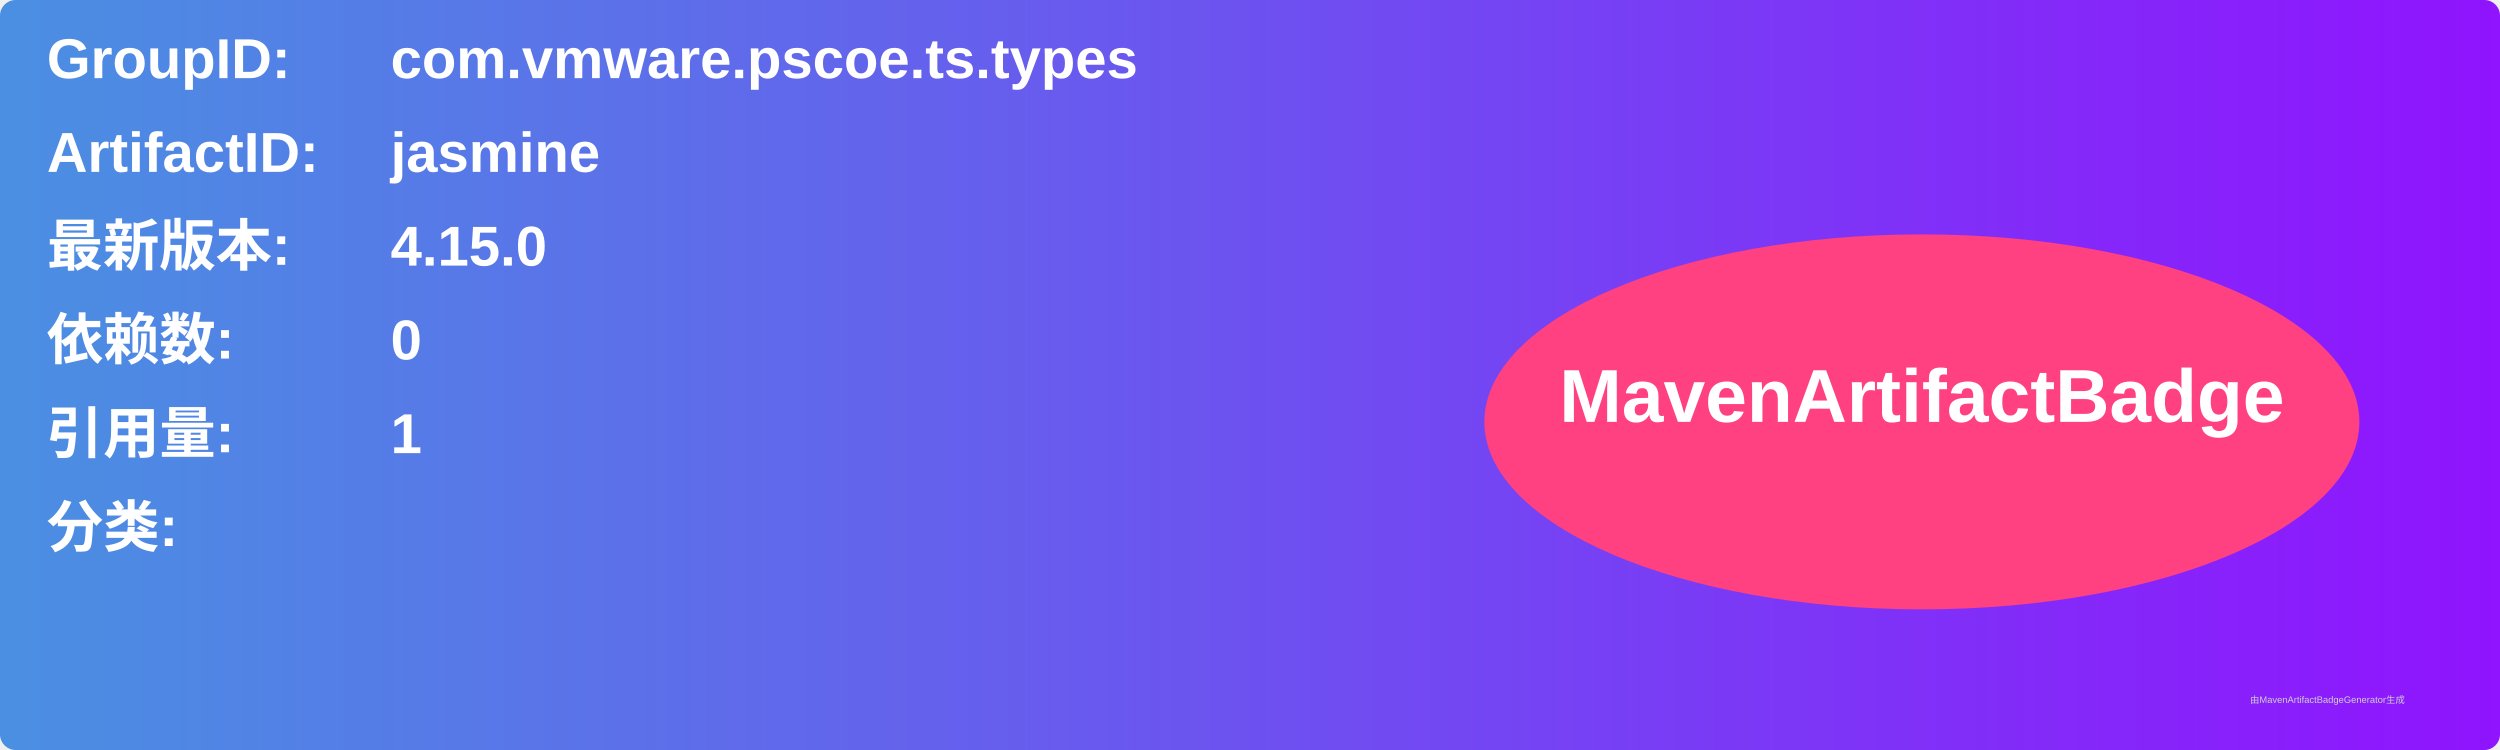
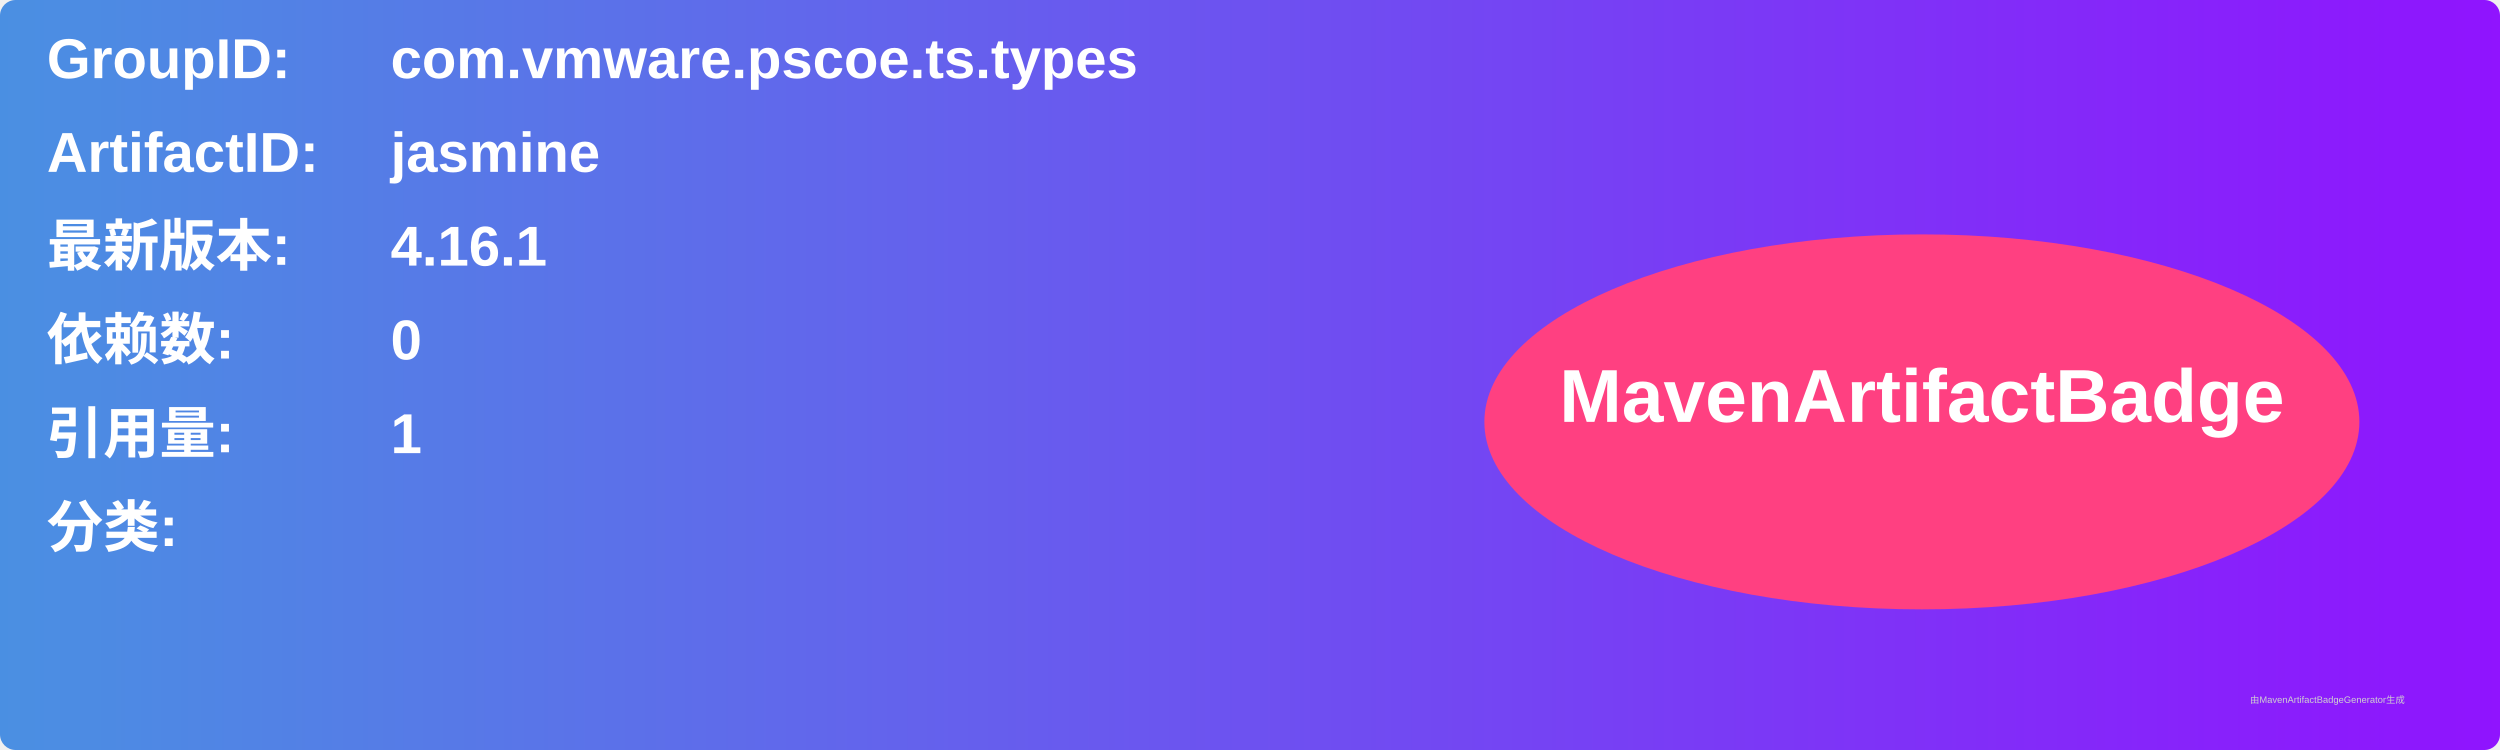
<svg xmlns="http://www.w3.org/2000/svg" width="800" height="240" viewBox="0 0 800 240">
  <linearGradient id="grad" x1="0%" y1="0%" x2="100%" y2="0%">
    <stop offset="0%" stop-color="#4a90e2" />
    <stop offset="100%" stop-color="#9013fe" />
  </linearGradient>
  <rect width="100%" height="100%" rx="5" ry="5" fill="url(#grad)" />
  <g transform="translate(15, 15)">
    <text x="0" y="10" font-family="Arial" font-size="18" fill="white" font-weight="bold" width="260">GroupID:</text>
    <text x="110" y="10" font-family="Arial" font-size="18" fill="white" font-weight="bold" width="460">com.vmware.pscoe.ts.types</text>
    <text x="0" y="40" font-family="Arial" font-size="18" fill="white" font-weight="bold" width="260">ArtifactID:</text>
    <text x="110" y="40" font-family="Arial" font-size="18" fill="white" font-weight="bold" width="460">jasmine</text>
    <text x="0" y="70" font-family="Arial" font-size="18" fill="white" font-weight="bold">最新版本:</text>
    <text x="110" y="70" font-family="Arial" font-size="18" fill="white" font-weight="bold">
-       <tspan font-weight="bold">4.15.0</tspan>
+       <tspan font-weight="bold">4.16.1</tspan>
    </text>
    <text x="0" y="100" font-family="Arial" font-size="18" fill="white" font-weight="bold">依赖数: </text>
    <text x="110" y="100" font-family="Arial" font-size="18" fill="white">
      <tspan font-weight="bold">0</tspan>
    </text>
    <text x="0" y="130" font-family="Arial" font-size="18" fill="white" font-weight="bold">引用量: </text>
    <text x="110" y="130" font-family="Arial" font-size="18" fill="white">
      <tspan font-weight="bold">1</tspan>
    </text>
    <text x="0" y="160" font-family="Arial" font-size="18" fill="white" font-weight="bold">分类:</text>
    <text x="10" y="190" font-family="Arial" font-size="10" fill="white">
      <tspan font-weight="bold" />
    </text>
    <ellipse cx="600" cy="120" rx="140" ry="60" fill="#ff4081" />
    <text x="600" y="120" text-anchor="middle" font-family="Arial" font-size="24" fill="white" font-weight="bold">MavenArtifactBadge</text>
  </g>
  <text x="720" y="225" font-family="Arial" font-size="3" fill="#d0d0d0">由MavenArtifactBadgeGenerator生成</text>
</svg>
